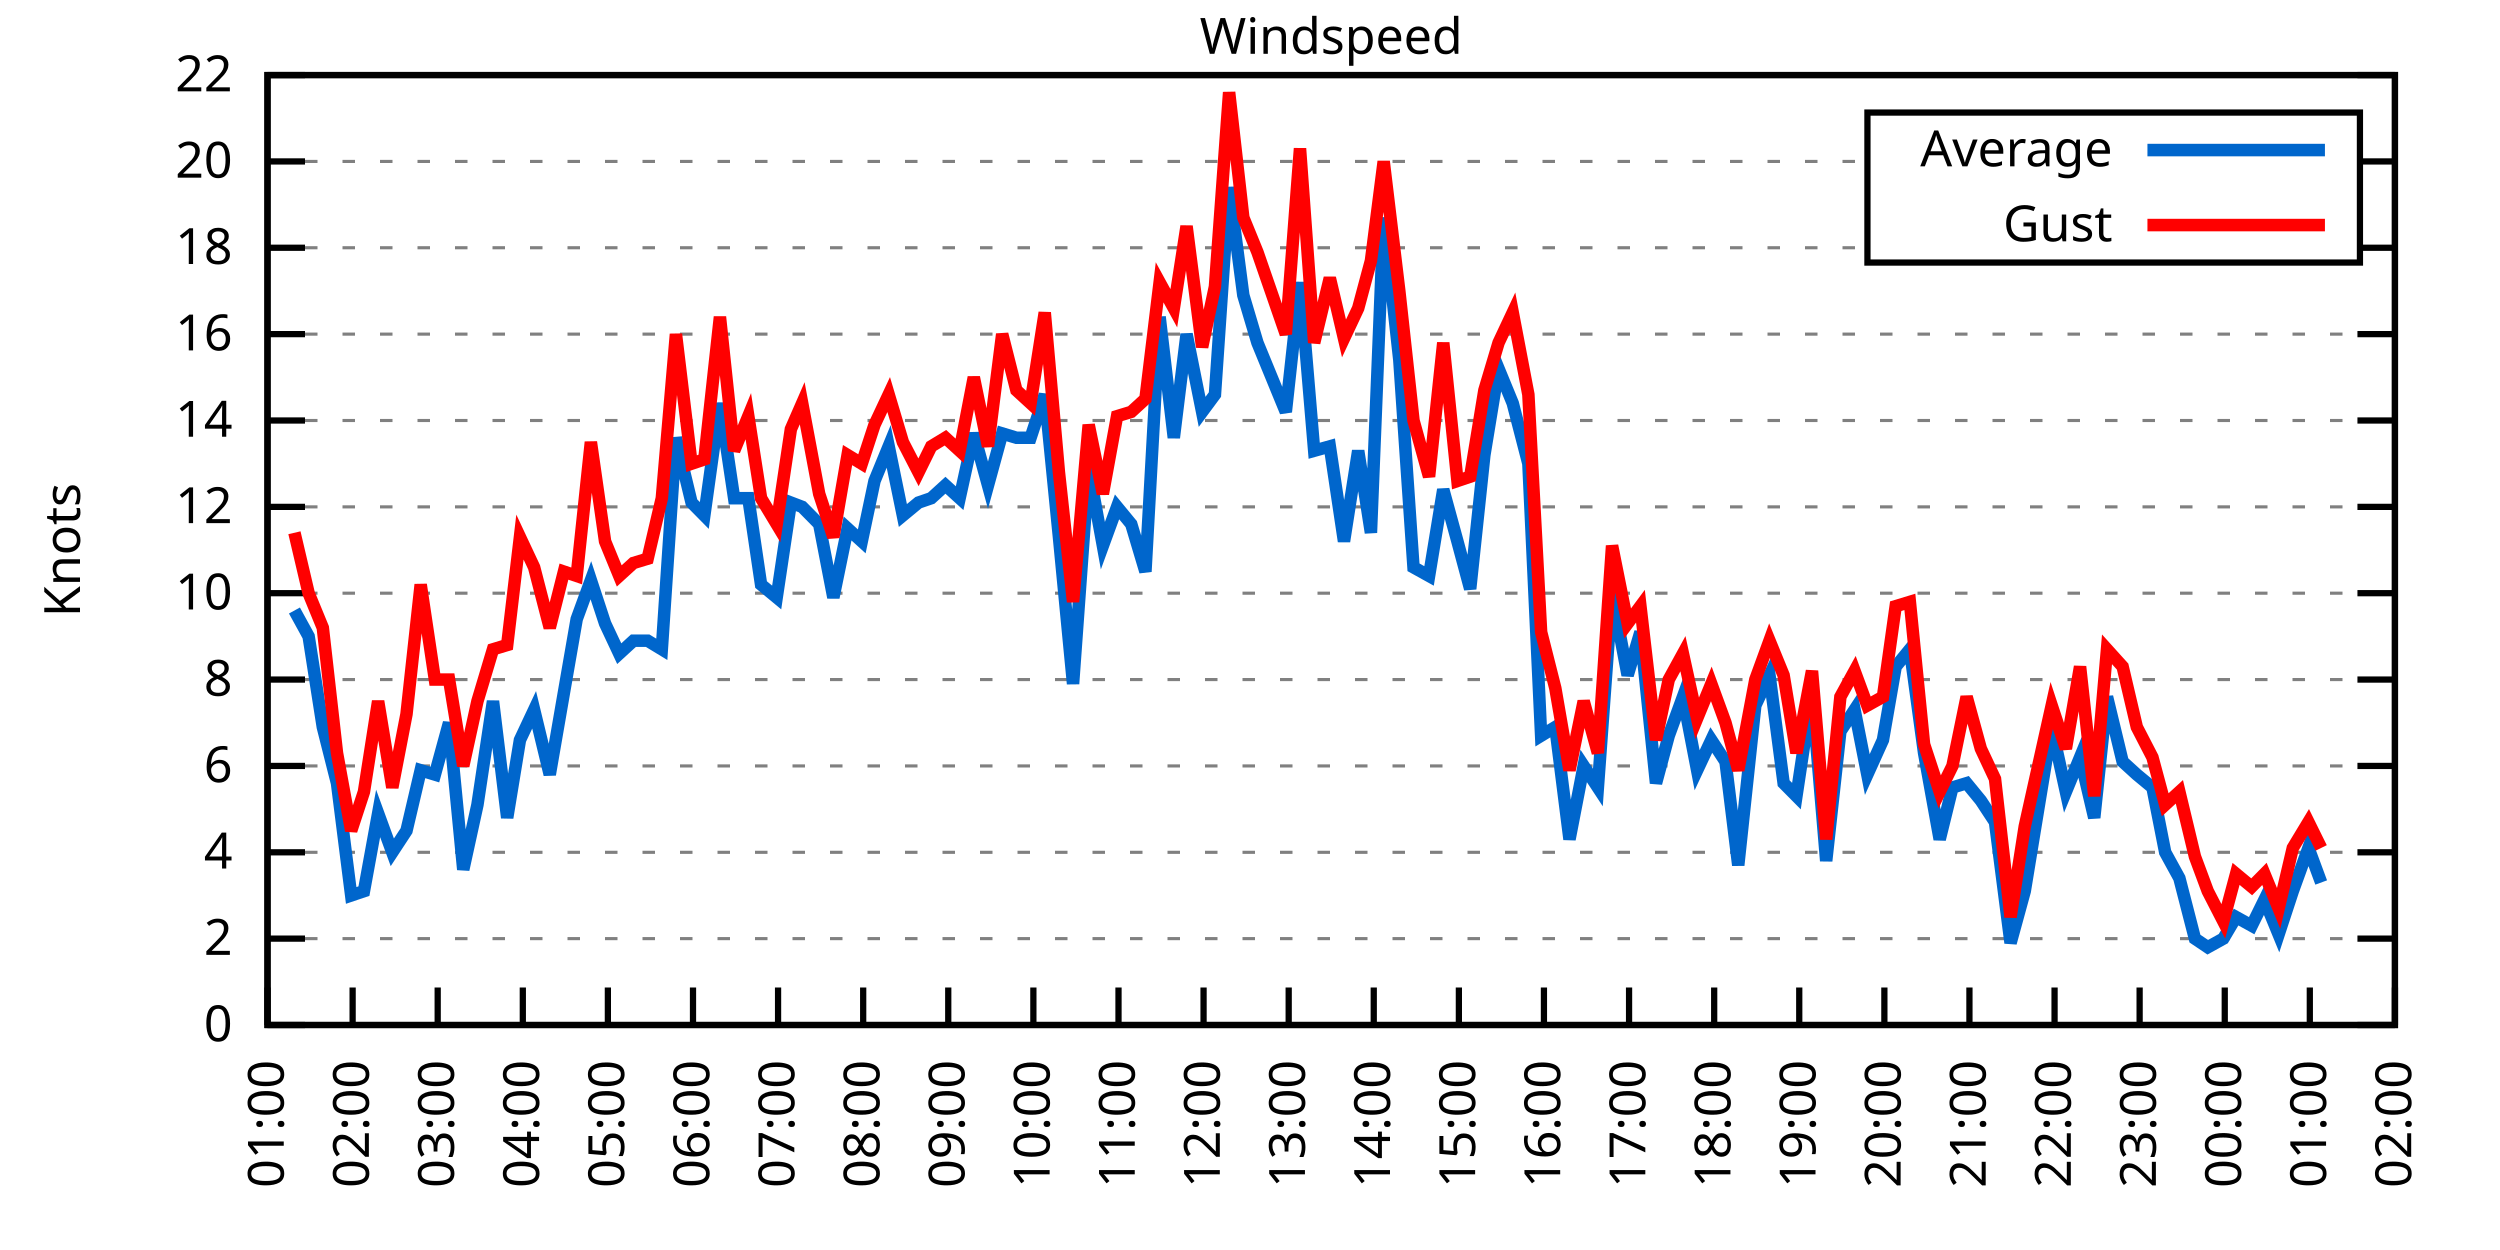
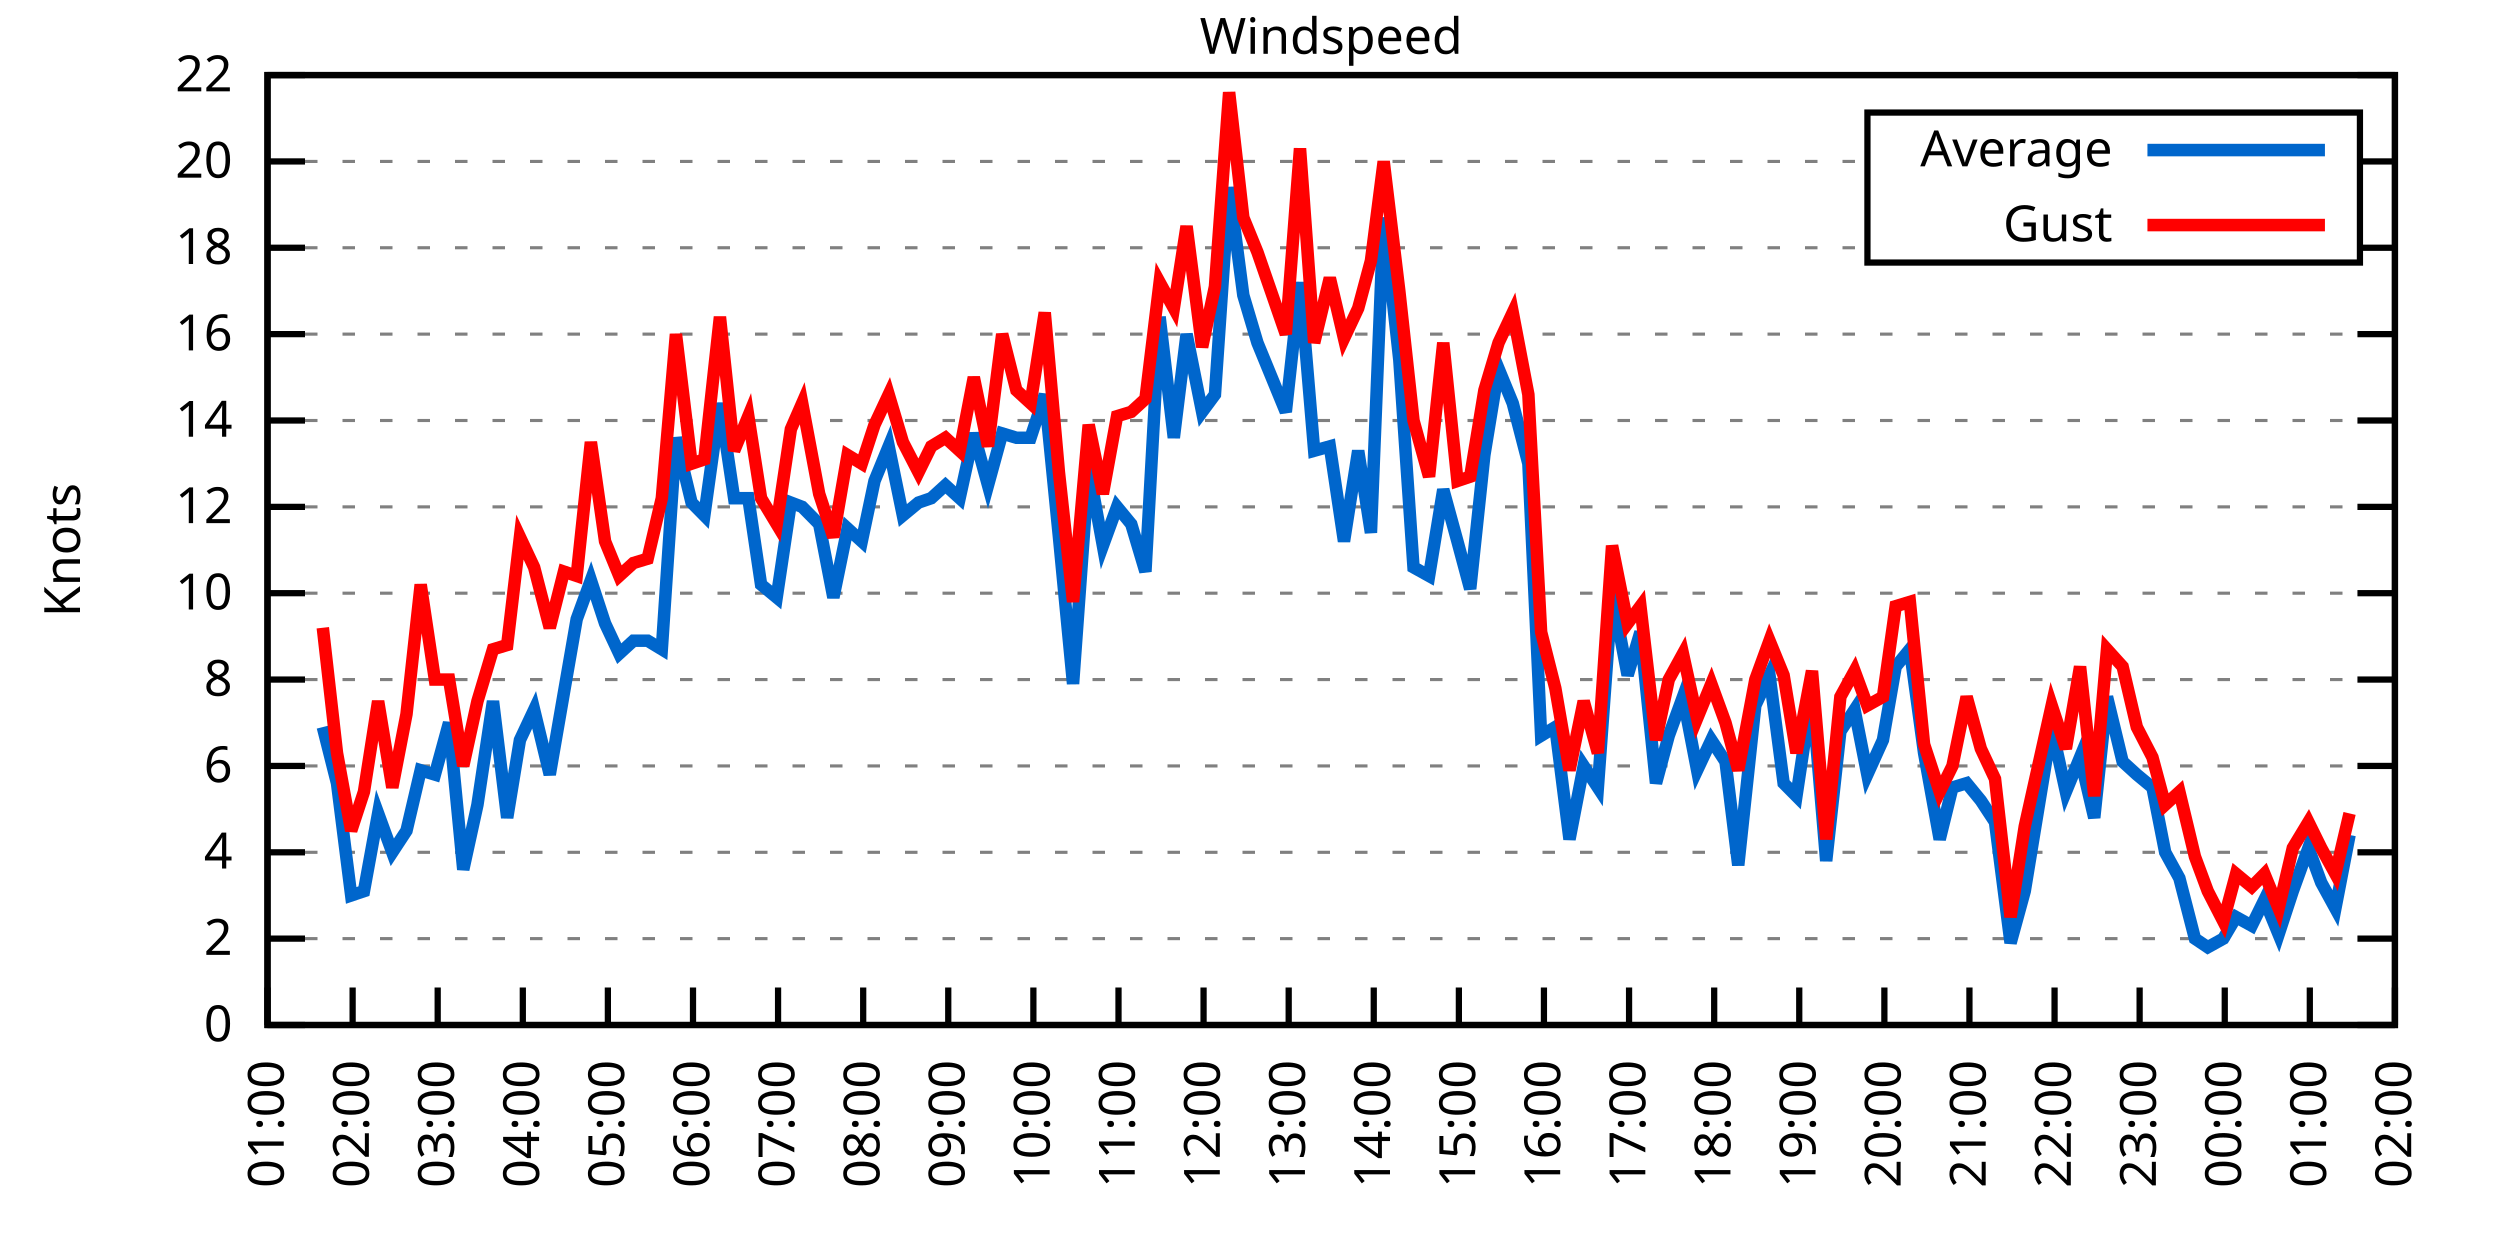
<svg xmlns="http://www.w3.org/2000/svg" xmlns:xlink="http://www.w3.org/1999/xlink" width="400" height="200" viewBox="0 0 400 200">
  <g id="gnuplot_canvas">
    <rect x="0" y="0" width="400" height="200" fill="none" />
    <defs>
      <circle id="gpDot" r="0.5" stroke-width="0.5" stroke="currentColor" />
      <path id="gpPt0" stroke-width="0.333" stroke="currentColor" d="M-1,0 h2 M0,-1 v2" />
      <path id="gpPt1" stroke-width="0.333" stroke="currentColor" d="M-1,-1 L1,1 M1,-1 L-1,1" />
      <path id="gpPt2" stroke-width="0.333" stroke="currentColor" d="M-1,0 L1,0 M0,-1 L0,1 M-1,-1 L1,1 M-1,1 L1,-1" />
      <rect id="gpPt3" stroke-width="0.333" stroke="currentColor" x="-1" y="-1" width="2" height="2" />
      <rect id="gpPt4" stroke-width="0.333" stroke="currentColor" fill="currentColor" x="-1" y="-1" width="2" height="2" />
      <circle id="gpPt5" stroke-width="0.333" stroke="currentColor" cx="0" cy="0" r="1" />
      <use xlink:href="#gpPt5" id="gpPt6" fill="currentColor" stroke="none" />
      <path id="gpPt7" stroke-width="0.333" stroke="currentColor" d="M0,-1.33 L-1.33,0.67 L1.33,0.67 z" />
      <use xlink:href="#gpPt7" id="gpPt8" fill="currentColor" stroke="none" />
      <use xlink:href="#gpPt7" id="gpPt9" stroke="currentColor" transform="rotate(180)" />
      <use xlink:href="#gpPt9" id="gpPt10" fill="currentColor" stroke="none" />
      <use xlink:href="#gpPt3" id="gpPt11" stroke="currentColor" transform="rotate(45)" />
      <use xlink:href="#gpPt11" id="gpPt12" fill="currentColor" stroke="none" />
      <path id="gpPt13" stroke-width="0.333" stroke="currentColor" d="M0,1.330 L1.265,0.411 L0.782,-1.067 L-0.782,-1.076 L-1.265,0.411 z" />
      <use xlink:href="#gpPt13" id="gpPt14" fill="currentColor" stroke="none" />
      <filter id="textbox" filterUnits="objectBoundingBox" x="0" y="0" height="1" width="1">
        <feFlood flood-color="white" flood-opacity="1" result="bgnd" />
        <feComposite in="SourceGraphic" in2="bgnd" operator="atop" />
      </filter>
      <filter id="greybox" filterUnits="objectBoundingBox" x="0" y="0" height="1" width="1">
        <feFlood flood-color="lightgrey" flood-opacity="1" result="grey" />
        <feComposite in="SourceGraphic" in2="grey" operator="atop" />
      </filter>
    </defs>
    <g fill="none" color="white" stroke="currentColor" stroke-width="1.00" stroke-linecap="butt" stroke-linejoin="miter">
</g>
    <g fill="none" color="black" stroke="currentColor" stroke-width="1.00" stroke-linecap="butt" stroke-linejoin="miter">
      <g stroke="none" shape-rendering="crispEdges">
        <polygon fill="rgb(255, 255, 255)" points="42.80,164.00 383.18,164.00 383.18,12.02 42.80,12.02 " />
      </g>
    </g>
    <g fill="none" color="black" stroke="currentColor" stroke-width="1.00" stroke-linecap="butt" stroke-linejoin="miter">
</g>
    <g fill="none" color="black" stroke="black" stroke-width="0.50" stroke-linecap="butt" stroke-linejoin="miter">
</g>
    <g fill="none" color="gray" stroke="currentColor" stroke-width="0.50" stroke-linecap="butt" stroke-linejoin="miter">
      <path stroke="gray" stroke-dasharray="2,4" class="gridline" d="M42.80,164.00 L383.19,164.00  " />
    </g>
    <g fill="none" color="gray" stroke="gray" stroke-width="1.00" stroke-linecap="butt" stroke-linejoin="miter">
</g>
    <g fill="none" color="black" stroke="currentColor" stroke-width="1.00" stroke-linecap="butt" stroke-linejoin="miter">
      <path stroke="black" d="M42.80,164.00 L48.80,164.00 M383.19,164.00 L377.19,164.00  " />
      <g transform="translate(37.20,166.60)" stroke="none" fill="black" font-family="Sans" font-size="8.00" text-anchor="end">
        <text>
          <tspan font-family="Sans"> 0</tspan>
        </text>
      </g>
    </g>
    <g fill="none" color="black" stroke="currentColor" stroke-width="1.00" stroke-linecap="butt" stroke-linejoin="miter">
</g>
    <g fill="none" color="black" stroke="black" stroke-width="0.50" stroke-linecap="butt" stroke-linejoin="miter">
</g>
    <g fill="none" color="gray" stroke="currentColor" stroke-width="0.50" stroke-linecap="butt" stroke-linejoin="miter">
      <path stroke="gray" stroke-dasharray="2,4" class="gridline" d="M42.80,150.18 L383.19,150.18  " />
    </g>
    <g fill="none" color="gray" stroke="gray" stroke-width="1.00" stroke-linecap="butt" stroke-linejoin="miter">
</g>
    <g fill="none" color="black" stroke="currentColor" stroke-width="1.00" stroke-linecap="butt" stroke-linejoin="miter">
      <path stroke="black" d="M42.80,150.18 L48.80,150.18 M383.19,150.18 L377.19,150.18  " />
      <g transform="translate(37.20,152.78)" stroke="none" fill="black" font-family="Sans" font-size="8.00" text-anchor="end">
        <text>
          <tspan font-family="Sans"> 2</tspan>
        </text>
      </g>
    </g>
    <g fill="none" color="black" stroke="currentColor" stroke-width="1.00" stroke-linecap="butt" stroke-linejoin="miter">
</g>
    <g fill="none" color="black" stroke="black" stroke-width="0.50" stroke-linecap="butt" stroke-linejoin="miter">
</g>
    <g fill="none" color="gray" stroke="currentColor" stroke-width="0.50" stroke-linecap="butt" stroke-linejoin="miter">
      <path stroke="gray" stroke-dasharray="2,4" class="gridline" d="M42.80,136.37 L383.19,136.37  " />
    </g>
    <g fill="none" color="gray" stroke="gray" stroke-width="1.00" stroke-linecap="butt" stroke-linejoin="miter">
</g>
    <g fill="none" color="black" stroke="currentColor" stroke-width="1.00" stroke-linecap="butt" stroke-linejoin="miter">
      <path stroke="black" d="M42.80,136.37 L48.80,136.37 M383.19,136.37 L377.19,136.37  " />
      <g transform="translate(37.20,138.97)" stroke="none" fill="black" font-family="Sans" font-size="8.00" text-anchor="end">
        <text>
          <tspan font-family="Sans"> 4</tspan>
        </text>
      </g>
    </g>
    <g fill="none" color="black" stroke="currentColor" stroke-width="1.00" stroke-linecap="butt" stroke-linejoin="miter">
</g>
    <g fill="none" color="black" stroke="black" stroke-width="0.50" stroke-linecap="butt" stroke-linejoin="miter">
</g>
    <g fill="none" color="gray" stroke="currentColor" stroke-width="0.50" stroke-linecap="butt" stroke-linejoin="miter">
      <path stroke="gray" stroke-dasharray="2,4" class="gridline" d="M42.80,122.55 L383.19,122.55  " />
    </g>
    <g fill="none" color="gray" stroke="gray" stroke-width="1.00" stroke-linecap="butt" stroke-linejoin="miter">
</g>
    <g fill="none" color="black" stroke="currentColor" stroke-width="1.00" stroke-linecap="butt" stroke-linejoin="miter">
      <path stroke="black" d="M42.80,122.55 L48.80,122.55 M383.19,122.55 L377.19,122.55  " />
      <g transform="translate(37.20,125.15)" stroke="none" fill="black" font-family="Sans" font-size="8.00" text-anchor="end">
        <text>
          <tspan font-family="Sans"> 6</tspan>
        </text>
      </g>
    </g>
    <g fill="none" color="black" stroke="currentColor" stroke-width="1.00" stroke-linecap="butt" stroke-linejoin="miter">
</g>
    <g fill="none" color="black" stroke="black" stroke-width="0.50" stroke-linecap="butt" stroke-linejoin="miter">
</g>
    <g fill="none" color="gray" stroke="currentColor" stroke-width="0.50" stroke-linecap="butt" stroke-linejoin="miter">
      <path stroke="gray" stroke-dasharray="2,4" class="gridline" d="M42.80,108.73 L383.19,108.73  " />
    </g>
    <g fill="none" color="gray" stroke="gray" stroke-width="1.00" stroke-linecap="butt" stroke-linejoin="miter">
</g>
    <g fill="none" color="black" stroke="currentColor" stroke-width="1.00" stroke-linecap="butt" stroke-linejoin="miter">
      <path stroke="black" d="M42.80,108.73 L48.80,108.73 M383.19,108.73 L377.19,108.73  " />
      <g transform="translate(37.20,111.33)" stroke="none" fill="black" font-family="Sans" font-size="8.00" text-anchor="end">
        <text>
          <tspan font-family="Sans"> 8</tspan>
        </text>
      </g>
    </g>
    <g fill="none" color="black" stroke="currentColor" stroke-width="1.00" stroke-linecap="butt" stroke-linejoin="miter">
</g>
    <g fill="none" color="black" stroke="black" stroke-width="0.50" stroke-linecap="butt" stroke-linejoin="miter">
</g>
    <g fill="none" color="gray" stroke="currentColor" stroke-width="0.50" stroke-linecap="butt" stroke-linejoin="miter">
      <path stroke="gray" stroke-dasharray="2,4" class="gridline" d="M42.80,94.91 L383.19,94.91  " />
    </g>
    <g fill="none" color="gray" stroke="gray" stroke-width="1.00" stroke-linecap="butt" stroke-linejoin="miter">
</g>
    <g fill="none" color="black" stroke="currentColor" stroke-width="1.00" stroke-linecap="butt" stroke-linejoin="miter">
      <path stroke="black" d="M42.80,94.91 L48.80,94.91 M383.19,94.91 L377.19,94.91  " />
      <g transform="translate(37.20,97.51)" stroke="none" fill="black" font-family="Sans" font-size="8.00" text-anchor="end">
        <text>
          <tspan font-family="Sans"> 10</tspan>
        </text>
      </g>
    </g>
    <g fill="none" color="black" stroke="currentColor" stroke-width="1.00" stroke-linecap="butt" stroke-linejoin="miter">
</g>
    <g fill="none" color="black" stroke="black" stroke-width="0.50" stroke-linecap="butt" stroke-linejoin="miter">
</g>
    <g fill="none" color="gray" stroke="currentColor" stroke-width="0.50" stroke-linecap="butt" stroke-linejoin="miter">
      <path stroke="gray" stroke-dasharray="2,4" class="gridline" d="M42.80,81.10 L383.19,81.10  " />
    </g>
    <g fill="none" color="gray" stroke="gray" stroke-width="1.00" stroke-linecap="butt" stroke-linejoin="miter">
</g>
    <g fill="none" color="black" stroke="currentColor" stroke-width="1.00" stroke-linecap="butt" stroke-linejoin="miter">
      <path stroke="black" d="M42.80,81.10 L48.80,81.10 M383.19,81.10 L377.19,81.10  " />
      <g transform="translate(37.20,83.70)" stroke="none" fill="black" font-family="Sans" font-size="8.00" text-anchor="end">
        <text>
          <tspan font-family="Sans"> 12</tspan>
        </text>
      </g>
    </g>
    <g fill="none" color="black" stroke="currentColor" stroke-width="1.00" stroke-linecap="butt" stroke-linejoin="miter">
</g>
    <g fill="none" color="black" stroke="black" stroke-width="0.50" stroke-linecap="butt" stroke-linejoin="miter">
</g>
    <g fill="none" color="gray" stroke="currentColor" stroke-width="0.50" stroke-linecap="butt" stroke-linejoin="miter">
      <path stroke="gray" stroke-dasharray="2,4" class="gridline" d="M42.80,67.28 L383.19,67.28  " />
    </g>
    <g fill="none" color="gray" stroke="gray" stroke-width="1.00" stroke-linecap="butt" stroke-linejoin="miter">
</g>
    <g fill="none" color="black" stroke="currentColor" stroke-width="1.00" stroke-linecap="butt" stroke-linejoin="miter">
      <path stroke="black" d="M42.80,67.28 L48.80,67.28 M383.19,67.28 L377.19,67.28  " />
      <g transform="translate(37.20,69.88)" stroke="none" fill="black" font-family="Sans" font-size="8.00" text-anchor="end">
        <text>
          <tspan font-family="Sans"> 14</tspan>
        </text>
      </g>
    </g>
    <g fill="none" color="black" stroke="currentColor" stroke-width="1.00" stroke-linecap="butt" stroke-linejoin="miter">
</g>
    <g fill="none" color="black" stroke="black" stroke-width="0.50" stroke-linecap="butt" stroke-linejoin="miter">
</g>
    <g fill="none" color="gray" stroke="currentColor" stroke-width="0.50" stroke-linecap="butt" stroke-linejoin="miter">
      <path stroke="gray" stroke-dasharray="2,4" class="gridline" d="M42.80,53.46 L383.19,53.46  " />
    </g>
    <g fill="none" color="gray" stroke="gray" stroke-width="1.00" stroke-linecap="butt" stroke-linejoin="miter">
</g>
    <g fill="none" color="black" stroke="currentColor" stroke-width="1.00" stroke-linecap="butt" stroke-linejoin="miter">
      <path stroke="black" d="M42.80,53.46 L48.80,53.46 M383.19,53.46 L377.19,53.46  " />
      <g transform="translate(37.20,56.06)" stroke="none" fill="black" font-family="Sans" font-size="8.00" text-anchor="end">
        <text>
          <tspan font-family="Sans"> 16</tspan>
        </text>
      </g>
    </g>
    <g fill="none" color="black" stroke="currentColor" stroke-width="1.00" stroke-linecap="butt" stroke-linejoin="miter">
</g>
    <g fill="none" color="black" stroke="black" stroke-width="0.50" stroke-linecap="butt" stroke-linejoin="miter">
</g>
    <g fill="none" color="gray" stroke="currentColor" stroke-width="0.50" stroke-linecap="butt" stroke-linejoin="miter">
      <path stroke="gray" stroke-dasharray="2,4" class="gridline" d="M42.80,39.64 L298.79,39.64 M377.59,39.64 L383.19,39.64  " />
    </g>
    <g fill="none" color="gray" stroke="gray" stroke-width="1.00" stroke-linecap="butt" stroke-linejoin="miter">
</g>
    <g fill="none" color="black" stroke="currentColor" stroke-width="1.00" stroke-linecap="butt" stroke-linejoin="miter">
      <path stroke="black" d="M42.80,39.64 L48.80,39.64 M383.19,39.64 L377.19,39.64  " />
      <g transform="translate(37.20,42.24)" stroke="none" fill="black" font-family="Sans" font-size="8.00" text-anchor="end">
        <text>
          <tspan font-family="Sans"> 18</tspan>
        </text>
      </g>
    </g>
    <g fill="none" color="black" stroke="currentColor" stroke-width="1.00" stroke-linecap="butt" stroke-linejoin="miter">
</g>
    <g fill="none" color="black" stroke="black" stroke-width="0.50" stroke-linecap="butt" stroke-linejoin="miter">
</g>
    <g fill="none" color="gray" stroke="currentColor" stroke-width="0.50" stroke-linecap="butt" stroke-linejoin="miter">
      <path stroke="gray" stroke-dasharray="2,4" class="gridline" d="M42.80,25.83 L298.79,25.83 M377.59,25.83 L383.19,25.83  " />
    </g>
    <g fill="none" color="gray" stroke="gray" stroke-width="1.00" stroke-linecap="butt" stroke-linejoin="miter">
</g>
    <g fill="none" color="black" stroke="currentColor" stroke-width="1.00" stroke-linecap="butt" stroke-linejoin="miter">
      <path stroke="black" d="M42.80,25.83 L48.80,25.83 M383.19,25.83 L377.19,25.83  " />
      <g transform="translate(37.20,28.43)" stroke="none" fill="black" font-family="Sans" font-size="8.00" text-anchor="end">
        <text>
          <tspan font-family="Sans"> 20</tspan>
        </text>
      </g>
    </g>
    <g fill="none" color="black" stroke="currentColor" stroke-width="1.00" stroke-linecap="butt" stroke-linejoin="miter">
</g>
    <g fill="none" color="black" stroke="black" stroke-width="0.50" stroke-linecap="butt" stroke-linejoin="miter">
</g>
    <g fill="none" color="gray" stroke="currentColor" stroke-width="0.50" stroke-linecap="butt" stroke-linejoin="miter">
      <path stroke="gray" stroke-dasharray="2,4" class="gridline" d="M42.80,12.01 L383.19,12.01  " />
    </g>
    <g fill="none" color="gray" stroke="gray" stroke-width="1.00" stroke-linecap="butt" stroke-linejoin="miter">
</g>
    <g fill="none" color="black" stroke="currentColor" stroke-width="1.00" stroke-linecap="butt" stroke-linejoin="miter">
      <path stroke="black" d="M42.80,12.01 L48.80,12.01 M383.19,12.01 L377.19,12.01  " />
      <g transform="translate(37.20,14.61)" stroke="none" fill="black" font-family="Sans" font-size="8.00" text-anchor="end">
        <text>
          <tspan font-family="Sans"> 22</tspan>
        </text>
      </g>
    </g>
    <g fill="none" color="black" stroke="currentColor" stroke-width="1.00" stroke-linecap="butt" stroke-linejoin="miter">
      <path stroke="black" d="M42.80,164.00 L42.80,158.00  " />
      <g transform="translate(45.40,169.60) rotate(270.00)" stroke="none" fill="black" font-family="Sans" font-size="8.00" text-anchor="end">
        <text>
          <tspan font-family="Sans">01:00</tspan>
        </text>
      </g>
    </g>
    <g fill="none" color="black" stroke="currentColor" stroke-width="1.00" stroke-linecap="butt" stroke-linejoin="miter">
      <path stroke="black" d="M56.42,164.00 L56.42,158.00  " />
      <g transform="translate(59.02,169.60) rotate(270.00)" stroke="none" fill="black" font-family="Sans" font-size="8.00" text-anchor="end">
        <text>
          <tspan font-family="Sans">02:00</tspan>
        </text>
      </g>
    </g>
    <g fill="none" color="black" stroke="currentColor" stroke-width="1.00" stroke-linecap="butt" stroke-linejoin="miter">
      <path stroke="black" d="M70.03,164.00 L70.03,158.00  " />
      <g transform="translate(72.63,169.60) rotate(270.00)" stroke="none" fill="black" font-family="Sans" font-size="8.00" text-anchor="end">
        <text>
          <tspan font-family="Sans">03:00</tspan>
        </text>
      </g>
    </g>
    <g fill="none" color="black" stroke="currentColor" stroke-width="1.00" stroke-linecap="butt" stroke-linejoin="miter">
      <path stroke="black" d="M83.65,164.00 L83.65,158.00  " />
      <g transform="translate(86.25,169.60) rotate(270.00)" stroke="none" fill="black" font-family="Sans" font-size="8.00" text-anchor="end">
        <text>
          <tspan font-family="Sans">04:00</tspan>
        </text>
      </g>
    </g>
    <g fill="none" color="black" stroke="currentColor" stroke-width="1.00" stroke-linecap="butt" stroke-linejoin="miter">
      <path stroke="black" d="M97.26,164.00 L97.26,158.00  " />
      <g transform="translate(99.86,169.60) rotate(270.00)" stroke="none" fill="black" font-family="Sans" font-size="8.00" text-anchor="end">
        <text>
          <tspan font-family="Sans">05:00</tspan>
        </text>
      </g>
    </g>
    <g fill="none" color="black" stroke="currentColor" stroke-width="1.00" stroke-linecap="butt" stroke-linejoin="miter">
      <path stroke="black" d="M110.88,164.00 L110.88,158.00  " />
      <g transform="translate(113.48,169.60) rotate(270.00)" stroke="none" fill="black" font-family="Sans" font-size="8.00" text-anchor="end">
        <text>
          <tspan font-family="Sans">06:00</tspan>
        </text>
      </g>
    </g>
    <g fill="none" color="black" stroke="currentColor" stroke-width="1.00" stroke-linecap="butt" stroke-linejoin="miter">
      <path stroke="black" d="M124.49,164.00 L124.49,158.00  " />
      <g transform="translate(127.09,169.60) rotate(270.00)" stroke="none" fill="black" font-family="Sans" font-size="8.00" text-anchor="end">
        <text>
          <tspan font-family="Sans">07:00</tspan>
        </text>
      </g>
    </g>
    <g fill="none" color="black" stroke="currentColor" stroke-width="1.00" stroke-linecap="butt" stroke-linejoin="miter">
      <path stroke="black" d="M138.11,164.00 L138.11,158.00  " />
      <g transform="translate(140.71,169.60) rotate(270.00)" stroke="none" fill="black" font-family="Sans" font-size="8.00" text-anchor="end">
        <text>
          <tspan font-family="Sans">08:00</tspan>
        </text>
      </g>
    </g>
    <g fill="none" color="black" stroke="currentColor" stroke-width="1.00" stroke-linecap="butt" stroke-linejoin="miter">
      <path stroke="black" d="M151.72,164.00 L151.72,158.00  " />
      <g transform="translate(154.32,169.60) rotate(270.00)" stroke="none" fill="black" font-family="Sans" font-size="8.00" text-anchor="end">
        <text>
          <tspan font-family="Sans">09:00</tspan>
        </text>
      </g>
    </g>
    <g fill="none" color="black" stroke="currentColor" stroke-width="1.00" stroke-linecap="butt" stroke-linejoin="miter">
      <path stroke="black" d="M165.34,164.00 L165.34,158.00  " />
      <g transform="translate(167.94,169.60) rotate(270.00)" stroke="none" fill="black" font-family="Sans" font-size="8.00" text-anchor="end">
        <text>
          <tspan font-family="Sans">10:00</tspan>
        </text>
      </g>
    </g>
    <g fill="none" color="black" stroke="currentColor" stroke-width="1.00" stroke-linecap="butt" stroke-linejoin="miter">
      <path stroke="black" d="M178.96,164.00 L178.96,158.00  " />
      <g transform="translate(181.56,169.60) rotate(270.00)" stroke="none" fill="black" font-family="Sans" font-size="8.00" text-anchor="end">
        <text>
          <tspan font-family="Sans">11:00</tspan>
        </text>
      </g>
    </g>
    <g fill="none" color="black" stroke="currentColor" stroke-width="1.00" stroke-linecap="butt" stroke-linejoin="miter">
      <path stroke="black" d="M192.57,164.00 L192.57,158.00  " />
      <g transform="translate(195.17,169.60) rotate(270.00)" stroke="none" fill="black" font-family="Sans" font-size="8.00" text-anchor="end">
        <text>
          <tspan font-family="Sans">12:00</tspan>
        </text>
      </g>
    </g>
    <g fill="none" color="black" stroke="currentColor" stroke-width="1.00" stroke-linecap="butt" stroke-linejoin="miter">
      <path stroke="black" d="M206.19,164.00 L206.19,158.00  " />
      <g transform="translate(208.79,169.60) rotate(270.00)" stroke="none" fill="black" font-family="Sans" font-size="8.00" text-anchor="end">
        <text>
          <tspan font-family="Sans">13:00</tspan>
        </text>
      </g>
    </g>
    <g fill="none" color="black" stroke="currentColor" stroke-width="1.00" stroke-linecap="butt" stroke-linejoin="miter">
      <path stroke="black" d="M219.80,164.00 L219.80,158.00  " />
      <g transform="translate(222.40,169.60) rotate(270.00)" stroke="none" fill="black" font-family="Sans" font-size="8.00" text-anchor="end">
        <text>
          <tspan font-family="Sans">14:00</tspan>
        </text>
      </g>
    </g>
    <g fill="none" color="black" stroke="currentColor" stroke-width="1.00" stroke-linecap="butt" stroke-linejoin="miter">
      <path stroke="black" d="M233.42,164.00 L233.42,158.00  " />
      <g transform="translate(236.02,169.60) rotate(270.00)" stroke="none" fill="black" font-family="Sans" font-size="8.00" text-anchor="end">
        <text>
          <tspan font-family="Sans">15:00</tspan>
        </text>
      </g>
    </g>
    <g fill="none" color="black" stroke="currentColor" stroke-width="1.00" stroke-linecap="butt" stroke-linejoin="miter">
      <path stroke="black" d="M247.03,164.00 L247.03,158.00  " />
      <g transform="translate(249.63,169.60) rotate(270.00)" stroke="none" fill="black" font-family="Sans" font-size="8.00" text-anchor="end">
        <text>
          <tspan font-family="Sans">16:00</tspan>
        </text>
      </g>
    </g>
    <g fill="none" color="black" stroke="currentColor" stroke-width="1.00" stroke-linecap="butt" stroke-linejoin="miter">
      <path stroke="black" d="M260.65,164.00 L260.65,158.00  " />
      <g transform="translate(263.25,169.60) rotate(270.00)" stroke="none" fill="black" font-family="Sans" font-size="8.00" text-anchor="end">
        <text>
          <tspan font-family="Sans">17:00</tspan>
        </text>
      </g>
    </g>
    <g fill="none" color="black" stroke="currentColor" stroke-width="1.00" stroke-linecap="butt" stroke-linejoin="miter">
      <path stroke="black" d="M274.27,164.00 L274.27,158.00  " />
      <g transform="translate(276.87,169.60) rotate(270.00)" stroke="none" fill="black" font-family="Sans" font-size="8.00" text-anchor="end">
        <text>
          <tspan font-family="Sans">18:00</tspan>
        </text>
      </g>
    </g>
    <g fill="none" color="black" stroke="currentColor" stroke-width="1.00" stroke-linecap="butt" stroke-linejoin="miter">
      <path stroke="black" d="M287.88,164.00 L287.88,158.00  " />
      <g transform="translate(290.48,169.60) rotate(270.00)" stroke="none" fill="black" font-family="Sans" font-size="8.00" text-anchor="end">
        <text>
          <tspan font-family="Sans">19:00</tspan>
        </text>
      </g>
    </g>
    <g fill="none" color="black" stroke="currentColor" stroke-width="1.00" stroke-linecap="butt" stroke-linejoin="miter">
      <path stroke="black" d="M301.50,164.00 L301.50,158.00  " />
      <g transform="translate(304.10,169.60) rotate(270.00)" stroke="none" fill="black" font-family="Sans" font-size="8.00" text-anchor="end">
        <text>
          <tspan font-family="Sans">20:00</tspan>
        </text>
      </g>
    </g>
    <g fill="none" color="black" stroke="currentColor" stroke-width="1.00" stroke-linecap="butt" stroke-linejoin="miter">
      <path stroke="black" d="M315.11,164.00 L315.11,158.00  " />
      <g transform="translate(317.71,169.60) rotate(270.00)" stroke="none" fill="black" font-family="Sans" font-size="8.00" text-anchor="end">
        <text>
          <tspan font-family="Sans">21:00</tspan>
        </text>
      </g>
    </g>
    <g fill="none" color="black" stroke="currentColor" stroke-width="1.00" stroke-linecap="butt" stroke-linejoin="miter">
      <path stroke="black" d="M328.73,164.00 L328.73,158.00  " />
      <g transform="translate(331.33,169.60) rotate(270.00)" stroke="none" fill="black" font-family="Sans" font-size="8.00" text-anchor="end">
        <text>
          <tspan font-family="Sans">22:00</tspan>
        </text>
      </g>
    </g>
    <g fill="none" color="black" stroke="currentColor" stroke-width="1.00" stroke-linecap="butt" stroke-linejoin="miter">
      <path stroke="black" d="M342.34,164.00 L342.34,158.00  " />
      <g transform="translate(344.94,169.60) rotate(270.00)" stroke="none" fill="black" font-family="Sans" font-size="8.00" text-anchor="end">
        <text>
          <tspan font-family="Sans">23:00</tspan>
        </text>
      </g>
    </g>
    <g fill="none" color="black" stroke="currentColor" stroke-width="1.00" stroke-linecap="butt" stroke-linejoin="miter">
      <path stroke="black" d="M355.96,164.00 L355.96,158.00  " />
      <g transform="translate(358.56,169.60) rotate(270.00)" stroke="none" fill="black" font-family="Sans" font-size="8.00" text-anchor="end">
        <text>
          <tspan font-family="Sans">00:00</tspan>
        </text>
      </g>
    </g>
    <g fill="none" color="black" stroke="currentColor" stroke-width="1.00" stroke-linecap="butt" stroke-linejoin="miter">
      <path stroke="black" d="M369.57,164.00 L369.57,158.00  " />
      <g transform="translate(372.17,169.60) rotate(270.00)" stroke="none" fill="black" font-family="Sans" font-size="8.00" text-anchor="end">
        <text>
          <tspan font-family="Sans">01:00</tspan>
        </text>
      </g>
    </g>
    <g fill="none" color="black" stroke="currentColor" stroke-width="1.00" stroke-linecap="butt" stroke-linejoin="miter">
      <path stroke="black" d="M383.19,164.00 L383.19,158.00  " />
      <g transform="translate(385.79,169.60) rotate(270.00)" stroke="none" fill="black" font-family="Sans" font-size="8.00" text-anchor="end">
        <text>
          <tspan font-family="Sans">02:00</tspan>
        </text>
      </g>
    </g>
    <g fill="none" color="black" stroke="currentColor" stroke-width="1.00" stroke-linecap="butt" stroke-linejoin="miter">
</g>
    <g fill="none" color="black" stroke="currentColor" stroke-width="1.00" stroke-linecap="butt" stroke-linejoin="miter">
      <path stroke="black" d="M42.80,12.01 L42.80,164.00 L383.19,164.00 L383.19,12.01 L42.80,12.01 Z  " />
    </g>
    <g fill="none" color="black" stroke="currentColor" stroke-width="1.00" stroke-linecap="butt" stroke-linejoin="miter">
</g>
    <g fill="none" color="black" stroke="currentColor" stroke-width="1.00" stroke-linecap="butt" stroke-linejoin="miter">
      <path stroke="black" d="M298.79,42.01 L298.79,18.01 L377.59,18.01 L377.59,42.01 L298.79,42.01 Z  " />
    </g>
    <g id="Windspeed_plot_1">
      <g fill="none" color="white" stroke="black" stroke-width="2.00" stroke-linecap="butt" stroke-linejoin="miter">
</g>
      <g fill="none" color="black" stroke="currentColor" stroke-width="2.00" stroke-linecap="butt" stroke-linejoin="miter">
        <g transform="translate(337.99,26.61)" stroke="none" fill="black" font-family="Sans" font-size="8.00" text-anchor="end">
          <text>
            <tspan font-family="Sans">Average</tspan>
          </text>
        </g>
      </g>
      <g fill="none" color="black" stroke="currentColor" stroke-width="2.00" stroke-linecap="butt" stroke-linejoin="miter">
-         <path stroke="rgb(  0, 102, 204)" d="M343.59,24.01 L371.99,24.01 M47.11,97.68 L49.38,101.82 L51.65,116.33 L53.92,125.31 L56.19,143.27 L58.23,142.58   L60.50,130.15 L62.77,136.37 L65.04,132.91 L67.31,123.24 L69.58,123.93 L71.85,115.64 L74.12,139.13 L76.39,128.77   L78.88,112.19 L81.15,130.84 L83.19,118.40 L85.46,113.57 L87.96,123.93 L90.23,110.80 L92.27,99.06 L94.54,92.84   L96.81,99.75 L99.08,104.59 L101.35,102.51 L103.62,102.51 L105.89,103.89 L108.15,70.04 L110.65,80.41 L112.69,82.48   L115.19,64.52 L117.46,79.71 L119.73,79.71 L121.77,93.53 L124.27,95.60 L126.54,80.41 L128.35,81.10 L131.07,83.86   L133.34,95.60 L135.61,84.55 L137.88,86.62 L139.92,76.95 L142.19,71.42 L144.46,82.48 L146.96,80.41 L149.00,79.71   L151.27,77.64 L153.54,79.71 L155.81,69.35 L158.08,77.64 L160.35,69.35 L162.62,70.04 L164.89,70.04 L167.16,63.13   L169.43,85.93 L171.69,109.42 L174.19,74.88 L176.46,87.31 L178.73,81.10 L181.00,83.86 L183.27,91.46 L185.54,50.70   L187.81,70.04 L189.85,53.46 L192.34,65.90 L194.39,63.13 L196.66,29.97 L198.93,47.24 L201.19,54.84 L205.73,65.90   L208.00,45.17 L210.27,72.12 L212.77,71.42 L215.04,86.62 L217.31,72.12 L219.35,85.24 L221.39,34.81 L223.89,57.61   L226.16,90.77 L228.65,92.15 L230.92,78.33 L233.19,86.62 L235.23,94.22 L237.50,72.81 L239.77,58.99 L242.04,64.52   L244.54,74.19 L246.58,117.71 L248.85,116.33 L251.12,134.29 L253.39,122.55 L255.66,126.00 L257.93,94.91 L260.42,108.04   L262.47,101.13 L264.96,125.31 L267.00,117.71 L269.27,111.49 L271.54,123.24 L273.81,118.40 L276.08,121.86 L278.12,138.44   L280.85,112.88 L283.12,108.04 L285.38,125.31 L287.43,127.38 L289.92,110.80 L292.19,137.75 L294.46,117.02 L296.73,113.57   L298.77,123.93 L301.27,118.40 L303.31,106.66 L305.58,103.89 L307.85,120.48 L310.35,134.29 L312.39,126.00 L314.66,125.31   L316.93,128.08 L319.20,131.53 L321.69,150.87 L323.96,142.58 L328.27,116.33 L330.54,126.69 L332.81,121.17 L335.08,130.84   L337.12,111.49 L339.62,121.86 L341.89,123.93 L344.39,126.00 L346.43,136.37 L348.70,140.51 L351.19,150.18 L353.24,151.56   L355.73,150.18 L357.77,146.73 L360.27,148.11 L362.31,143.96 L364.58,149.49 L366.85,142.58 L369.35,135.67 L371.39,141.20    " />
+         <path stroke="rgb(  0, 102, 204)" d="M343.59,24.01 L371.99,24.01 M51.65,116.33 L53.92,125.31 L56.19,143.27 L58.23,142.58 L60.50,130.15 L62.77,136.37   L65.04,132.91 L67.31,123.24 L69.58,123.93 L71.85,115.64 L74.12,139.13 L76.39,128.77 L78.88,112.19 L81.15,130.84   L83.19,118.40 L85.46,113.57 L87.96,123.93 L90.23,110.80 L92.27,99.06 L94.54,92.84 L96.81,99.75 L99.08,104.59   L101.35,102.51 L103.62,102.51 L105.89,103.89 L108.15,70.04 L110.65,80.41 L112.69,82.48 L115.19,64.52 L117.46,79.71   L119.73,79.71 L121.77,93.53 L124.27,95.60 L126.54,80.41 L128.35,81.10 L131.07,83.86 L133.34,95.60 L135.61,84.55   L137.88,86.62 L139.92,76.95 L142.19,71.42 L144.46,82.48 L146.96,80.41 L149.00,79.71 L151.27,77.64 L153.54,79.71   L155.81,69.35 L158.08,77.64 L160.35,69.35 L162.62,70.04 L164.89,70.04 L167.16,63.13 L169.43,85.93 L171.69,109.42   L174.19,74.88 L176.46,87.31 L178.73,81.10 L181.00,83.86 L183.27,91.46 L185.54,50.70 L187.81,70.04 L189.85,53.46   L192.34,65.90 L194.39,63.13 L196.66,29.97 L198.93,47.24 L201.19,54.84 L205.73,65.90 L208.00,45.17 L210.27,72.12   L212.77,71.42 L215.04,86.62 L217.31,72.12 L219.35,85.24 L221.39,34.81 L223.89,57.61 L226.16,90.77 L228.65,92.15   L230.92,78.33 L233.19,86.62 L235.23,94.22 L237.50,72.81 L239.77,58.99 L242.04,64.52 L244.54,74.19 L246.58,117.71   L248.85,116.33 L251.12,134.29 L253.39,122.55 L255.66,126.00 L257.93,94.91 L260.42,108.04 L262.47,101.13 L264.96,125.31   L267.00,117.71 L269.27,111.49 L271.54,123.24 L273.81,118.40 L276.08,121.86 L278.12,138.44 L280.85,112.88 L283.12,108.04   L285.38,125.31 L287.43,127.38 L289.92,110.80 L292.19,137.75 L294.46,117.02 L296.73,113.57 L298.77,123.93 L301.27,118.40   L303.31,106.66 L305.58,103.89 L307.85,120.48 L310.35,134.29 L312.39,126.00 L314.66,125.31 L316.93,128.08 L319.20,131.53   L321.69,150.87 L323.96,142.58 L328.27,116.33 L330.54,126.69 L332.81,121.17 L335.08,130.84 L337.12,111.49 L339.62,121.86   L341.89,123.93 L344.39,126.00 L346.43,136.37 L348.70,140.51 L351.19,150.18 L353.24,151.56 L355.73,150.18 L357.77,146.73   L360.27,148.11 L362.31,143.96 L364.58,149.49 L366.85,142.58 L369.35,135.67 L371.39,141.20 L373.66,145.35 L375.93,133.60    " />
      </g>
    </g>
    <g id="Windspeed_plot_2">
      <g fill="none" color="black" stroke="currentColor" stroke-width="2.00" stroke-linecap="butt" stroke-linejoin="miter">
        <g transform="translate(337.99,38.61)" stroke="none" fill="black" font-family="Sans" font-size="8.00" text-anchor="end">
          <text>
            <tspan font-family="Sans">Gust</tspan>
          </text>
        </g>
      </g>
      <g fill="none" color="black" stroke="currentColor" stroke-width="2.00" stroke-linecap="butt" stroke-linejoin="miter">
-         <path stroke="rgb(255,   0,   0)" d="M343.59,36.01 L371.99,36.01 M47.11,85.24 L49.38,94.91 L51.65,100.44 L53.92,120.48 L56.19,132.91 L58.23,126.69   L60.50,112.19 L62.77,126.00 L65.04,114.26 L67.31,93.53 L69.58,108.73 L71.85,108.73 L74.12,122.55 L76.39,112.19   L78.88,103.89 L81.15,103.20 L83.19,85.93 L85.46,90.77 L87.96,100.44 L90.23,91.46 L92.27,92.15 L94.54,70.73   L96.81,86.62 L99.08,92.15 L101.35,90.08 L103.62,89.39 L105.89,79.71 L108.15,53.46 L110.65,74.19 L112.69,73.50   L115.19,50.70 L117.46,72.12 L119.73,66.59 L121.77,79.71 L124.27,83.86 L126.54,68.66 L128.35,64.52 L131.07,79.02   L133.34,85.93 L135.61,72.81 L137.88,74.19 L139.92,67.97 L142.19,63.13 L144.46,70.73 L146.96,75.57 L149.00,71.42   L151.27,70.04 L153.54,72.12 L155.81,60.37 L158.08,71.42 L160.35,53.46 L162.62,62.44 L164.89,64.52 L167.16,50.01   L169.43,75.57 L171.69,96.30 L174.19,67.97 L176.46,79.02 L178.73,66.59 L181.00,65.90 L183.27,63.82 L185.54,45.17   L187.81,49.32 L189.85,36.19 L192.34,55.53 L194.39,45.86 L196.66,14.77 L198.93,34.81 L201.19,40.34 L205.73,53.46   L208.00,23.75 L210.27,54.84 L212.77,44.48 L215.04,54.15 L217.31,49.32 L219.35,41.72 L221.39,25.83 L223.89,46.55   L226.16,67.28 L228.65,76.26 L230.92,54.84 L233.19,76.95 L235.23,76.26 L237.50,62.44 L239.77,54.84 L242.04,50.01   L244.54,63.13 L246.58,101.13 L248.85,110.11 L251.12,123.24 L253.39,112.19 L255.66,120.48 L257.93,87.31 L260.42,99.75   L262.47,96.99 L264.96,118.40 L267.00,108.73 L269.27,104.59 L271.54,114.95 L273.81,109.42 L276.08,115.64 L278.12,123.24   L280.85,108.73 L283.12,102.51 L285.38,108.04 L287.43,120.48 L289.92,107.35 L292.19,134.29 L294.46,111.49 L296.73,107.35   L298.77,112.88 L301.27,111.49 L303.31,96.99 L305.58,96.30 L307.85,119.09 L310.35,126.69 L312.39,122.55 L314.66,111.49   L316.93,119.78 L319.20,124.62 L321.69,146.73 L323.96,132.22 L328.27,112.88 L330.54,119.78 L332.81,106.66 L335.08,127.38   L337.12,103.89 L339.62,106.66 L341.89,116.33 L344.39,121.17 L346.43,128.77 L348.70,126.69 L351.19,137.06 L353.24,142.58   L355.73,147.42 L357.77,139.82 L360.27,141.89 L362.31,139.82 L364.58,145.35 L366.85,135.67 L369.35,131.53 L371.39,135.67    " />
+         <path stroke="rgb(255,   0,   0)" d="M343.59,36.01 L371.99,36.01 M51.65,100.44 L53.92,120.48 L56.19,132.91 L58.23,126.69 L60.50,112.19 L62.77,126.00   L65.04,114.26 L67.31,93.53 L69.58,108.73 L71.85,108.73 L74.12,122.55 L76.39,112.19 L78.88,103.89 L81.15,103.20   L83.19,85.93 L85.46,90.77 L87.96,100.44 L90.23,91.46 L92.27,92.15 L94.54,70.73 L96.81,86.62 L99.08,92.15   L101.35,90.08 L103.62,89.39 L105.89,79.71 L108.15,53.46 L110.65,74.19 L112.69,73.50 L115.19,50.70 L117.46,72.12   L119.73,66.59 L121.77,79.71 L124.27,83.86 L126.54,68.66 L128.35,64.52 L131.07,79.02 L133.34,85.93 L135.61,72.81   L137.88,74.19 L139.92,67.97 L142.19,63.13 L144.46,70.73 L146.96,75.57 L149.00,71.42 L151.27,70.04 L153.54,72.12   L155.81,60.37 L158.08,71.42 L160.35,53.46 L162.62,62.44 L164.89,64.52 L167.16,50.01 L169.43,75.57 L171.69,96.30   L174.19,67.97 L176.46,79.02 L178.73,66.59 L181.00,65.90 L183.27,63.82 L185.54,45.17 L187.81,49.32 L189.85,36.19   L192.34,55.53 L194.39,45.86 L196.66,14.77 L198.93,34.81 L201.19,40.34 L205.73,53.46 L208.00,23.75 L210.27,54.84   L212.77,44.48 L215.04,54.15 L217.31,49.32 L219.35,41.72 L221.39,25.83 L223.89,46.55 L226.16,67.28 L228.65,76.26   L230.92,54.84 L233.19,76.95 L235.23,76.26 L237.50,62.44 L239.77,54.84 L242.04,50.01 L244.54,63.13 L246.58,101.13   L248.85,110.11 L251.12,123.24 L253.39,112.19 L255.66,120.48 L257.93,87.31 L260.42,99.75 L262.47,96.99 L264.96,118.40   L267.00,108.73 L269.27,104.59 L271.54,114.95 L273.81,109.42 L276.08,115.64 L278.12,123.24 L280.85,108.73 L283.12,102.51   L285.38,108.04 L287.43,120.48 L289.92,107.35 L292.19,134.29 L294.46,111.49 L296.73,107.35 L298.77,112.88 L301.27,111.49   L303.31,96.99 L305.58,96.30 L307.85,119.09 L310.35,126.69 L312.39,122.55 L314.66,111.49 L316.93,119.78 L319.20,124.62   L321.69,146.73 L323.96,132.22 L328.27,112.88 L330.54,119.78 L332.81,106.66 L335.08,127.38 L337.12,103.89 L339.62,106.66   L341.89,116.33 L344.39,121.17 L346.43,128.77 L348.70,126.69 L351.19,137.06 L353.24,142.58 L355.73,147.42 L357.77,139.82   L360.27,141.89 L362.31,139.82 L364.58,145.35 L366.85,135.67 L369.35,131.53 L371.39,135.67 L373.66,139.82 L375.93,130.15    " />
      </g>
    </g>
    <g fill="none" color="black" stroke="currentColor" stroke-width="2.00" stroke-linecap="butt" stroke-linejoin="miter">
</g>
    <g fill="none" color="black" stroke="black" stroke-width="1.00" stroke-linecap="butt" stroke-linejoin="miter">
</g>
    <g fill="none" color="black" stroke="currentColor" stroke-width="1.00" stroke-linecap="butt" stroke-linejoin="miter">
      <path stroke="black" d="M42.80,12.01 L42.80,164.00 L383.19,164.00 L383.19,12.01 L42.80,12.01 Z  " />
      <g transform="translate(12.80,88.01) rotate(270.00)" stroke="none" fill="black" font-family="Sans" font-size="8.00" text-anchor="middle">
        <text>
          <tspan font-family="Sans">Knots</tspan>
        </text>
      </g>
    </g>
    <g fill="none" color="black" stroke="currentColor" stroke-width="1.00" stroke-linecap="butt" stroke-linejoin="miter">
</g>
    <g fill="none" color="black" stroke="currentColor" stroke-width="1.00" stroke-linecap="butt" stroke-linejoin="miter">
      <g transform="translate(212.99,8.61)" stroke="none" fill="black" font-family="Sans" font-size="8.00" text-anchor="middle">
        <text>
          <tspan font-family="Sans">Windspeed</tspan>
        </text>
      </g>
    </g>
    <g fill="none" color="black" stroke="currentColor" stroke-width="1.00" stroke-linecap="butt" stroke-linejoin="miter">
</g>
  </g>
</svg>
